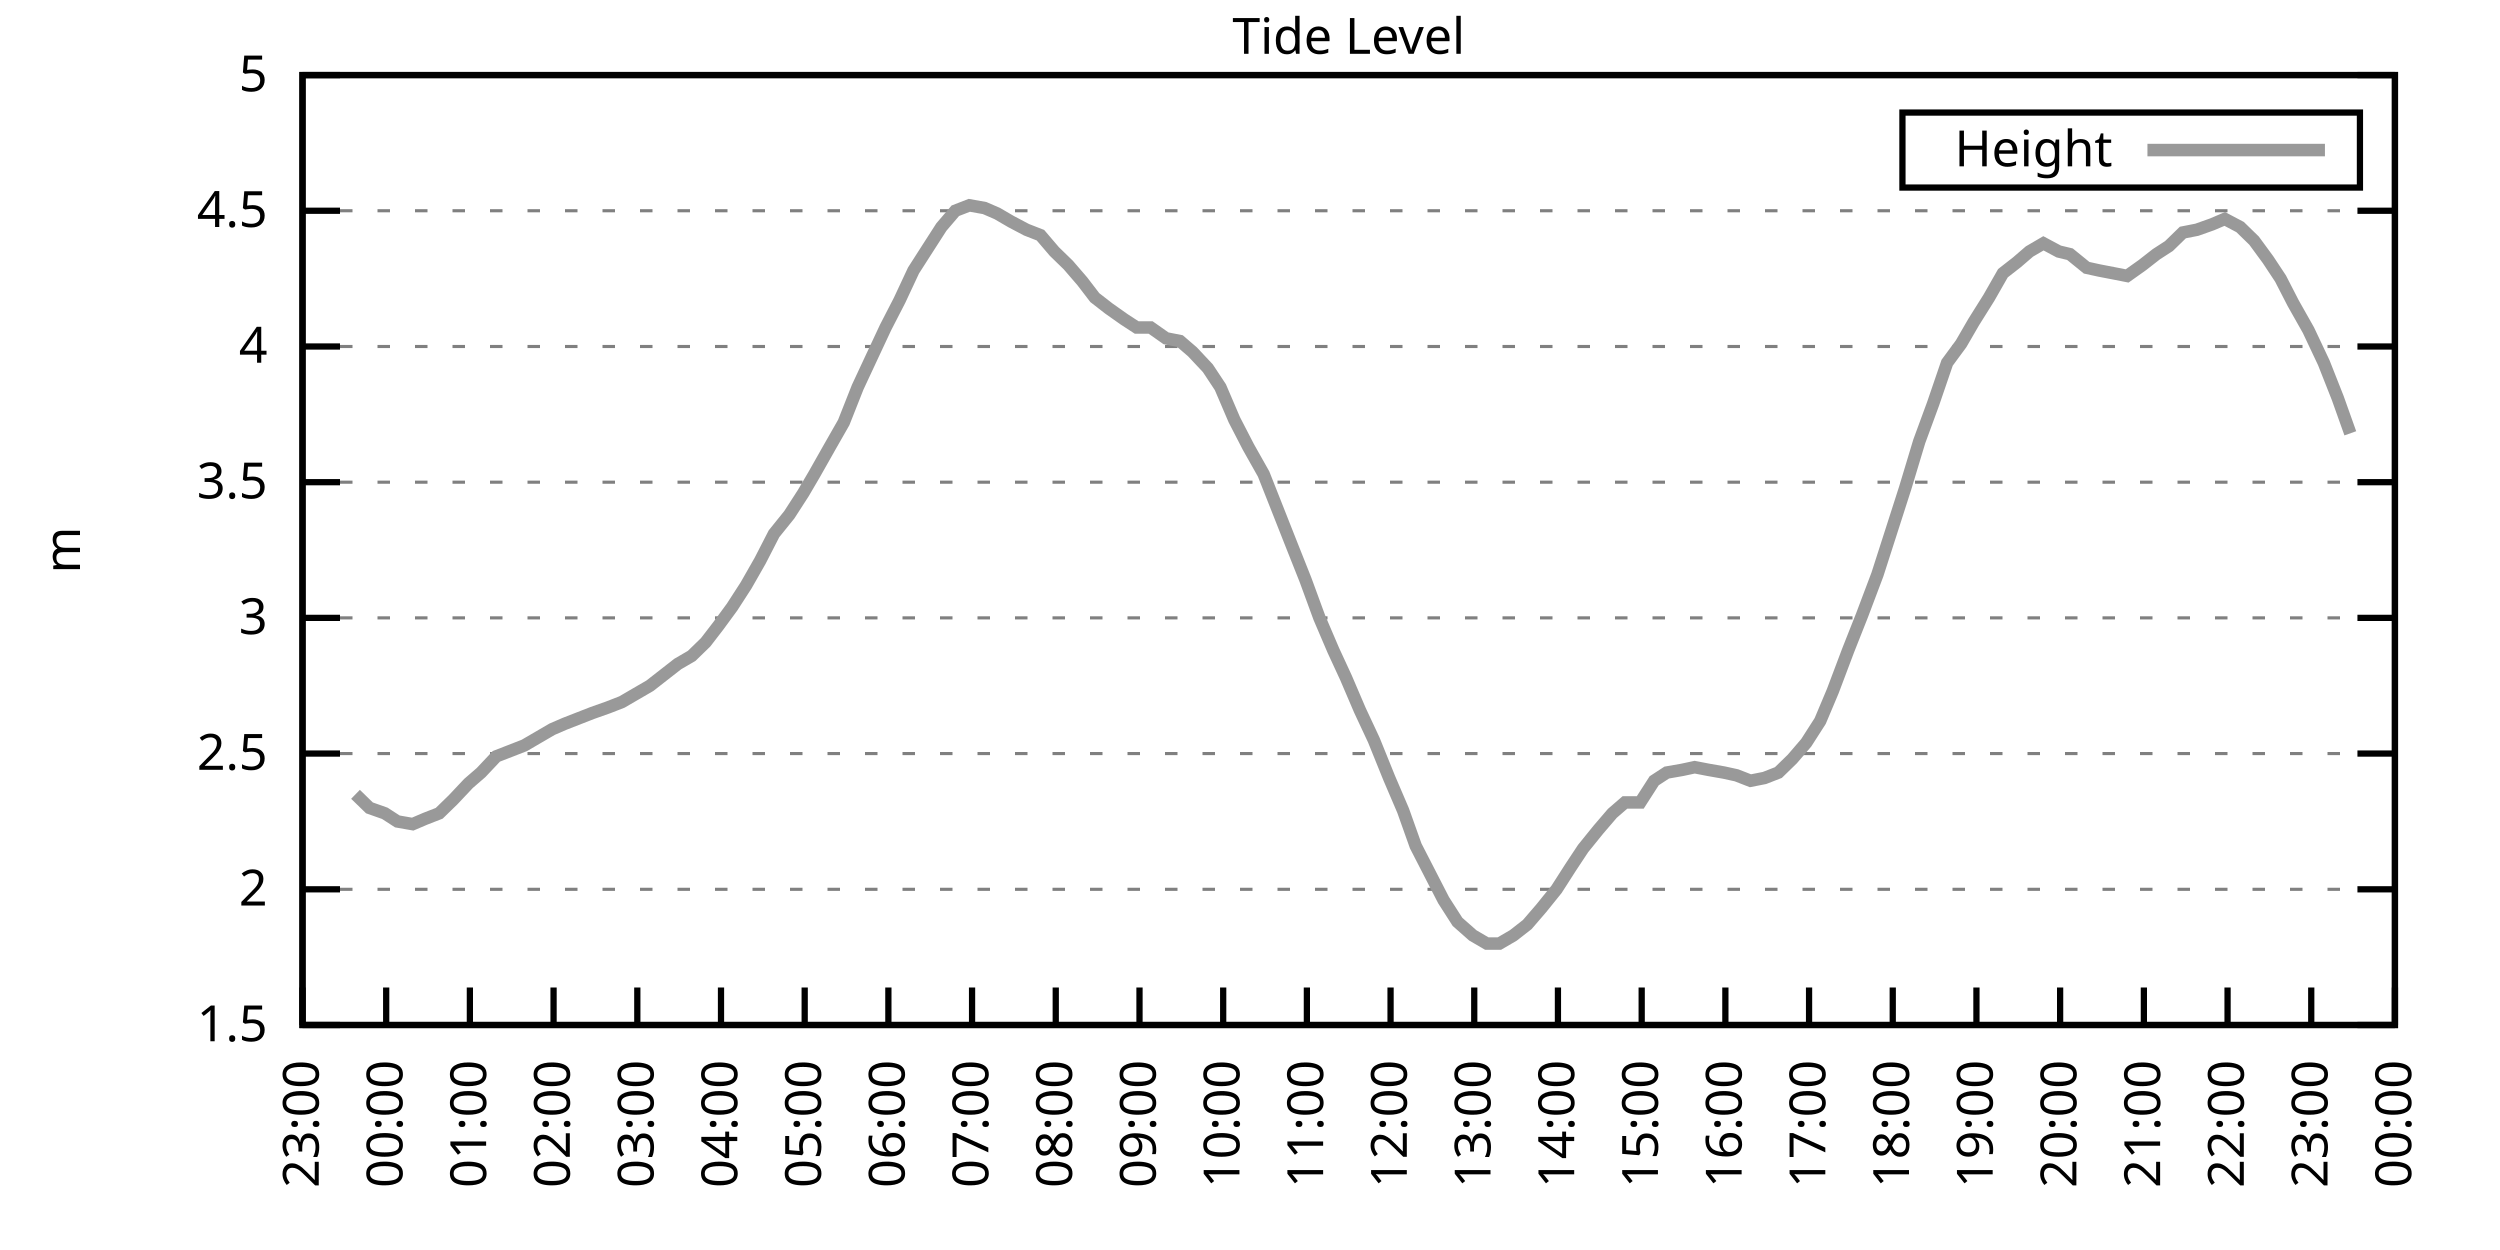
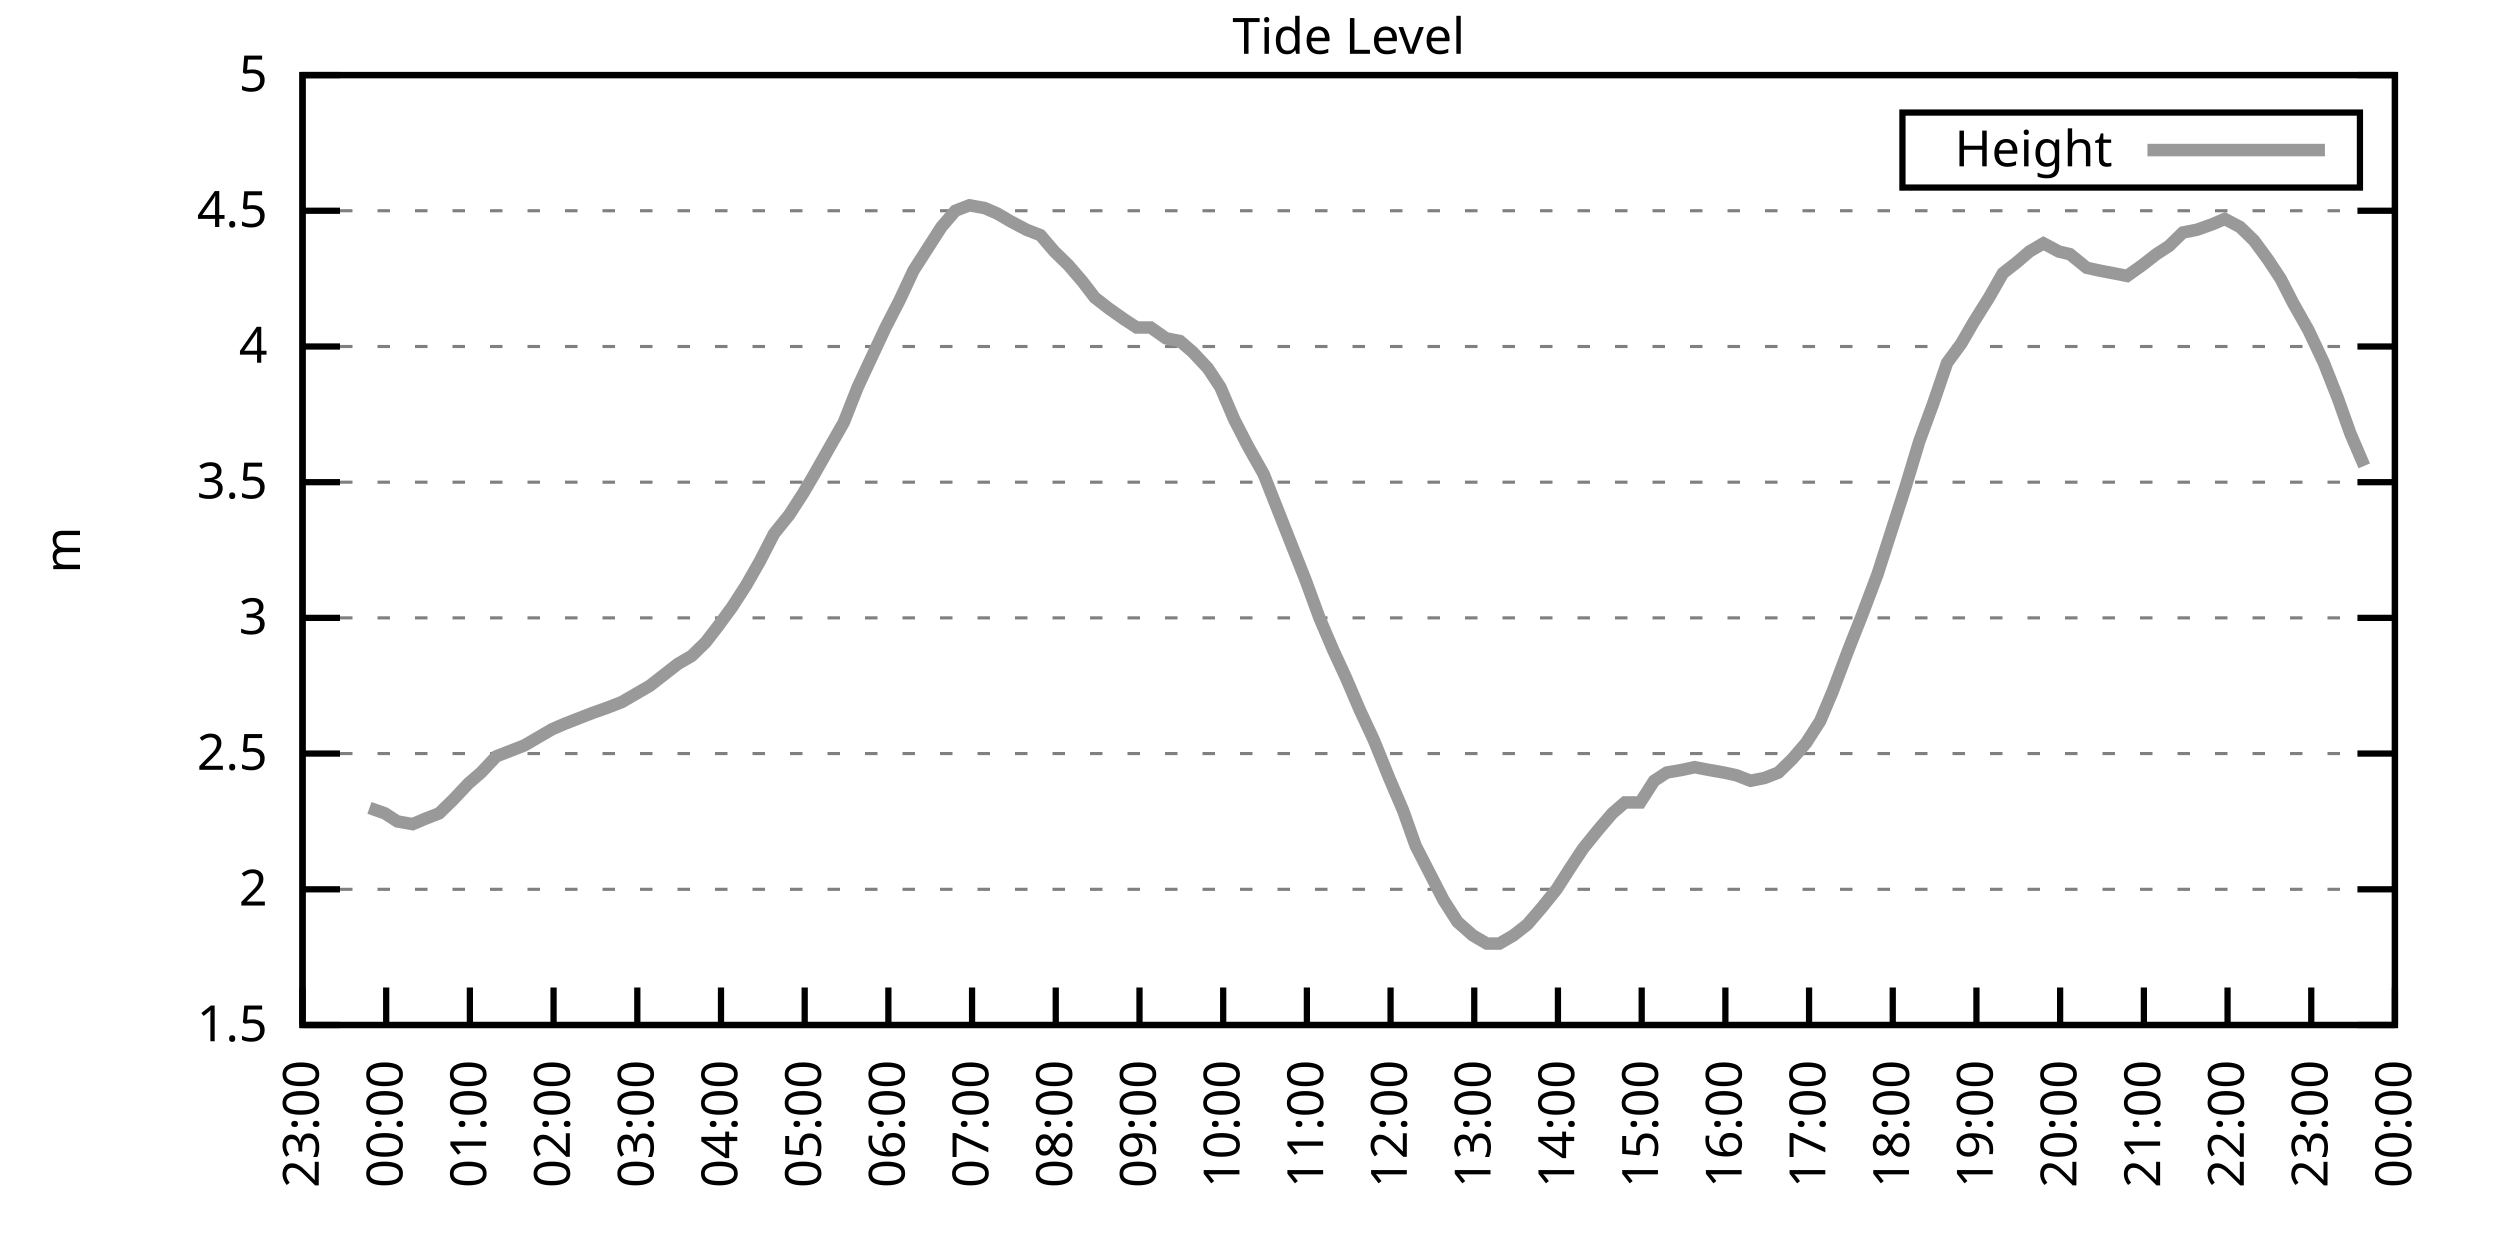
<svg xmlns="http://www.w3.org/2000/svg" xmlns:xlink="http://www.w3.org/1999/xlink" width="400" height="200" viewBox="0 0 400 200">
  <g id="gnuplot_canvas">
    <rect x="0" y="0" width="400" height="200" fill="none" />
    <defs>
      <circle id="gpDot" r="0.5" stroke-width="0.5" stroke="currentColor" />
      <path id="gpPt0" stroke-width="0.333" stroke="currentColor" d="M-1,0 h2 M0,-1 v2" />
      <path id="gpPt1" stroke-width="0.333" stroke="currentColor" d="M-1,-1 L1,1 M1,-1 L-1,1" />
      <path id="gpPt2" stroke-width="0.333" stroke="currentColor" d="M-1,0 L1,0 M0,-1 L0,1 M-1,-1 L1,1 M-1,1 L1,-1" />
      <rect id="gpPt3" stroke-width="0.333" stroke="currentColor" x="-1" y="-1" width="2" height="2" />
      <rect id="gpPt4" stroke-width="0.333" stroke="currentColor" fill="currentColor" x="-1" y="-1" width="2" height="2" />
      <circle id="gpPt5" stroke-width="0.333" stroke="currentColor" cx="0" cy="0" r="1" />
      <use xlink:href="#gpPt5" id="gpPt6" fill="currentColor" stroke="none" />
      <path id="gpPt7" stroke-width="0.333" stroke="currentColor" d="M0,-1.33 L-1.33,0.67 L1.33,0.67 z" />
      <use xlink:href="#gpPt7" id="gpPt8" fill="currentColor" stroke="none" />
      <use xlink:href="#gpPt7" id="gpPt9" stroke="currentColor" transform="rotate(180)" />
      <use xlink:href="#gpPt9" id="gpPt10" fill="currentColor" stroke="none" />
      <use xlink:href="#gpPt3" id="gpPt11" stroke="currentColor" transform="rotate(45)" />
      <use xlink:href="#gpPt11" id="gpPt12" fill="currentColor" stroke="none" />
      <path id="gpPt13" stroke-width="0.333" stroke="currentColor" d="M0,1.330 L1.265,0.411 L0.782,-1.067 L-0.782,-1.076 L-1.265,0.411 z" />
      <use xlink:href="#gpPt13" id="gpPt14" fill="currentColor" stroke="none" />
      <filter id="textbox" filterUnits="objectBoundingBox" x="0" y="0" height="1" width="1">
        <feFlood flood-color="white" flood-opacity="1" result="bgnd" />
        <feComposite in="SourceGraphic" in2="bgnd" operator="atop" />
      </filter>
      <filter id="greybox" filterUnits="objectBoundingBox" x="0" y="0" height="1" width="1">
        <feFlood flood-color="lightgrey" flood-opacity="1" result="grey" />
        <feComposite in="SourceGraphic" in2="grey" operator="atop" />
      </filter>
    </defs>
    <g fill="none" color="white" stroke="currentColor" stroke-width="1.00" stroke-linecap="butt" stroke-linejoin="miter">
</g>
    <g fill="none" color="black" stroke="currentColor" stroke-width="1.00" stroke-linecap="butt" stroke-linejoin="miter">
      <g stroke="none" shape-rendering="crispEdges">
        <polygon fill="rgb(255, 255, 255)" points="48.40,164.00 383.18,164.00 383.18,12.02 48.40,12.02 " />
      </g>
    </g>
    <g fill="none" color="black" stroke="currentColor" stroke-width="1.00" stroke-linecap="butt" stroke-linejoin="miter">
</g>
    <g fill="none" color="black" stroke="black" stroke-width="0.50" stroke-linecap="butt" stroke-linejoin="miter">
</g>
    <g fill="none" color="gray" stroke="currentColor" stroke-width="0.50" stroke-linecap="butt" stroke-linejoin="miter">
      <path stroke="gray" stroke-dasharray="2,4" class="gridline" d="M48.40,164.00 L383.19,164.00  " />
    </g>
    <g fill="none" color="gray" stroke="gray" stroke-width="1.00" stroke-linecap="butt" stroke-linejoin="miter">
</g>
    <g fill="none" color="black" stroke="currentColor" stroke-width="1.00" stroke-linecap="butt" stroke-linejoin="miter">
      <path stroke="black" d="M48.40,164.00 L54.40,164.00 M383.19,164.00 L377.19,164.00  " />
      <g transform="translate(42.80,166.60)" stroke="none" fill="black" font-family="Sans" font-size="8.00" text-anchor="end">
        <text>
          <tspan font-family="Sans"> 1.5</tspan>
        </text>
      </g>
    </g>
    <g fill="none" color="black" stroke="currentColor" stroke-width="1.00" stroke-linecap="butt" stroke-linejoin="miter">
</g>
    <g fill="none" color="black" stroke="black" stroke-width="0.50" stroke-linecap="butt" stroke-linejoin="miter">
</g>
    <g fill="none" color="gray" stroke="currentColor" stroke-width="0.50" stroke-linecap="butt" stroke-linejoin="miter">
      <path stroke="gray" stroke-dasharray="2,4" class="gridline" d="M48.40,142.29 L383.19,142.29  " />
    </g>
    <g fill="none" color="gray" stroke="gray" stroke-width="1.00" stroke-linecap="butt" stroke-linejoin="miter">
</g>
    <g fill="none" color="black" stroke="currentColor" stroke-width="1.00" stroke-linecap="butt" stroke-linejoin="miter">
      <path stroke="black" d="M48.40,142.29 L54.40,142.29 M383.19,142.29 L377.19,142.29  " />
      <g transform="translate(42.80,144.89)" stroke="none" fill="black" font-family="Sans" font-size="8.00" text-anchor="end">
        <text>
          <tspan font-family="Sans"> 2</tspan>
        </text>
      </g>
    </g>
    <g fill="none" color="black" stroke="currentColor" stroke-width="1.00" stroke-linecap="butt" stroke-linejoin="miter">
</g>
    <g fill="none" color="black" stroke="black" stroke-width="0.50" stroke-linecap="butt" stroke-linejoin="miter">
</g>
    <g fill="none" color="gray" stroke="currentColor" stroke-width="0.50" stroke-linecap="butt" stroke-linejoin="miter">
      <path stroke="gray" stroke-dasharray="2,4" class="gridline" d="M48.40,120.57 L383.19,120.57  " />
    </g>
    <g fill="none" color="gray" stroke="gray" stroke-width="1.00" stroke-linecap="butt" stroke-linejoin="miter">
</g>
    <g fill="none" color="black" stroke="currentColor" stroke-width="1.00" stroke-linecap="butt" stroke-linejoin="miter">
      <path stroke="black" d="M48.40,120.57 L54.40,120.57 M383.19,120.57 L377.19,120.57  " />
      <g transform="translate(42.80,123.17)" stroke="none" fill="black" font-family="Sans" font-size="8.00" text-anchor="end">
        <text>
          <tspan font-family="Sans"> 2.5</tspan>
        </text>
      </g>
    </g>
    <g fill="none" color="black" stroke="currentColor" stroke-width="1.00" stroke-linecap="butt" stroke-linejoin="miter">
</g>
    <g fill="none" color="black" stroke="black" stroke-width="0.50" stroke-linecap="butt" stroke-linejoin="miter">
</g>
    <g fill="none" color="gray" stroke="currentColor" stroke-width="0.50" stroke-linecap="butt" stroke-linejoin="miter">
      <path stroke="gray" stroke-dasharray="2,4" class="gridline" d="M48.40,98.86 L383.19,98.86  " />
    </g>
    <g fill="none" color="gray" stroke="gray" stroke-width="1.00" stroke-linecap="butt" stroke-linejoin="miter">
</g>
    <g fill="none" color="black" stroke="currentColor" stroke-width="1.00" stroke-linecap="butt" stroke-linejoin="miter">
      <path stroke="black" d="M48.40,98.86 L54.40,98.86 M383.19,98.86 L377.19,98.86  " />
      <g transform="translate(42.80,101.46)" stroke="none" fill="black" font-family="Sans" font-size="8.00" text-anchor="end">
        <text>
          <tspan font-family="Sans"> 3</tspan>
        </text>
      </g>
    </g>
    <g fill="none" color="black" stroke="currentColor" stroke-width="1.00" stroke-linecap="butt" stroke-linejoin="miter">
</g>
    <g fill="none" color="black" stroke="black" stroke-width="0.50" stroke-linecap="butt" stroke-linejoin="miter">
</g>
    <g fill="none" color="gray" stroke="currentColor" stroke-width="0.50" stroke-linecap="butt" stroke-linejoin="miter">
      <path stroke="gray" stroke-dasharray="2,4" class="gridline" d="M48.40,77.15 L383.19,77.15  " />
    </g>
    <g fill="none" color="gray" stroke="gray" stroke-width="1.00" stroke-linecap="butt" stroke-linejoin="miter">
</g>
    <g fill="none" color="black" stroke="currentColor" stroke-width="1.00" stroke-linecap="butt" stroke-linejoin="miter">
      <path stroke="black" d="M48.40,77.15 L54.40,77.15 M383.19,77.15 L377.19,77.15  " />
      <g transform="translate(42.80,79.75)" stroke="none" fill="black" font-family="Sans" font-size="8.00" text-anchor="end">
        <text>
          <tspan font-family="Sans"> 3.5</tspan>
        </text>
      </g>
    </g>
    <g fill="none" color="black" stroke="currentColor" stroke-width="1.00" stroke-linecap="butt" stroke-linejoin="miter">
</g>
    <g fill="none" color="black" stroke="black" stroke-width="0.50" stroke-linecap="butt" stroke-linejoin="miter">
</g>
    <g fill="none" color="gray" stroke="currentColor" stroke-width="0.50" stroke-linecap="butt" stroke-linejoin="miter">
      <path stroke="gray" stroke-dasharray="2,4" class="gridline" d="M48.40,55.44 L383.19,55.44  " />
    </g>
    <g fill="none" color="gray" stroke="gray" stroke-width="1.00" stroke-linecap="butt" stroke-linejoin="miter">
</g>
    <g fill="none" color="black" stroke="currentColor" stroke-width="1.00" stroke-linecap="butt" stroke-linejoin="miter">
      <path stroke="black" d="M48.40,55.44 L54.40,55.44 M383.19,55.44 L377.19,55.44  " />
      <g transform="translate(42.80,58.04)" stroke="none" fill="black" font-family="Sans" font-size="8.00" text-anchor="end">
        <text>
          <tspan font-family="Sans"> 4</tspan>
        </text>
      </g>
    </g>
    <g fill="none" color="black" stroke="currentColor" stroke-width="1.00" stroke-linecap="butt" stroke-linejoin="miter">
</g>
    <g fill="none" color="black" stroke="black" stroke-width="0.50" stroke-linecap="butt" stroke-linejoin="miter">
</g>
    <g fill="none" color="gray" stroke="currentColor" stroke-width="0.50" stroke-linecap="butt" stroke-linejoin="miter">
      <path stroke="gray" stroke-dasharray="2,4" class="gridline" d="M48.40,33.72 L383.19,33.72  " />
    </g>
    <g fill="none" color="gray" stroke="gray" stroke-width="1.00" stroke-linecap="butt" stroke-linejoin="miter">
</g>
    <g fill="none" color="black" stroke="currentColor" stroke-width="1.00" stroke-linecap="butt" stroke-linejoin="miter">
      <path stroke="black" d="M48.40,33.72 L54.40,33.72 M383.19,33.72 L377.19,33.72  " />
      <g transform="translate(42.80,36.32)" stroke="none" fill="black" font-family="Sans" font-size="8.00" text-anchor="end">
        <text>
          <tspan font-family="Sans"> 4.5</tspan>
        </text>
      </g>
    </g>
    <g fill="none" color="black" stroke="currentColor" stroke-width="1.00" stroke-linecap="butt" stroke-linejoin="miter">
</g>
    <g fill="none" color="black" stroke="black" stroke-width="0.50" stroke-linecap="butt" stroke-linejoin="miter">
</g>
    <g fill="none" color="gray" stroke="currentColor" stroke-width="0.50" stroke-linecap="butt" stroke-linejoin="miter">
      <path stroke="gray" stroke-dasharray="2,4" class="gridline" d="M48.40,12.01 L383.19,12.01  " />
    </g>
    <g fill="none" color="gray" stroke="gray" stroke-width="1.00" stroke-linecap="butt" stroke-linejoin="miter">
</g>
    <g fill="none" color="black" stroke="currentColor" stroke-width="1.00" stroke-linecap="butt" stroke-linejoin="miter">
      <path stroke="black" d="M48.40,12.01 L54.40,12.01 M383.19,12.01 L377.19,12.01  " />
      <g transform="translate(42.80,14.61)" stroke="none" fill="black" font-family="Sans" font-size="8.00" text-anchor="end">
        <text>
          <tspan font-family="Sans"> 5</tspan>
        </text>
      </g>
    </g>
    <g fill="none" color="black" stroke="currentColor" stroke-width="1.00" stroke-linecap="butt" stroke-linejoin="miter">
      <path stroke="black" d="M48.40,164.00 L48.40,158.00  " />
      <g transform="translate(51.00,169.60) rotate(270.00)" stroke="none" fill="black" font-family="Sans" font-size="8.00" text-anchor="end">
        <text>
          <tspan font-family="Sans">23:00</tspan>
        </text>
      </g>
    </g>
    <g fill="none" color="black" stroke="currentColor" stroke-width="1.00" stroke-linecap="butt" stroke-linejoin="miter">
      <path stroke="black" d="M61.79,164.00 L61.79,158.00  " />
      <g transform="translate(64.39,169.60) rotate(270.00)" stroke="none" fill="black" font-family="Sans" font-size="8.00" text-anchor="end">
        <text>
          <tspan font-family="Sans">00:00</tspan>
        </text>
      </g>
    </g>
    <g fill="none" color="black" stroke="currentColor" stroke-width="1.00" stroke-linecap="butt" stroke-linejoin="miter">
      <path stroke="black" d="M75.18,164.00 L75.18,158.00  " />
      <g transform="translate(77.78,169.60) rotate(270.00)" stroke="none" fill="black" font-family="Sans" font-size="8.00" text-anchor="end">
        <text>
          <tspan font-family="Sans">01:00</tspan>
        </text>
      </g>
    </g>
    <g fill="none" color="black" stroke="currentColor" stroke-width="1.00" stroke-linecap="butt" stroke-linejoin="miter">
      <path stroke="black" d="M88.57,164.00 L88.57,158.00  " />
      <g transform="translate(91.17,169.60) rotate(270.00)" stroke="none" fill="black" font-family="Sans" font-size="8.00" text-anchor="end">
        <text>
          <tspan font-family="Sans">02:00</tspan>
        </text>
      </g>
    </g>
    <g fill="none" color="black" stroke="currentColor" stroke-width="1.00" stroke-linecap="butt" stroke-linejoin="miter">
      <path stroke="black" d="M101.97,164.00 L101.97,158.00  " />
      <g transform="translate(104.57,169.60) rotate(270.00)" stroke="none" fill="black" font-family="Sans" font-size="8.00" text-anchor="end">
        <text>
          <tspan font-family="Sans">03:00</tspan>
        </text>
      </g>
    </g>
    <g fill="none" color="black" stroke="currentColor" stroke-width="1.00" stroke-linecap="butt" stroke-linejoin="miter">
      <path stroke="black" d="M115.36,164.00 L115.36,158.00  " />
      <g transform="translate(117.96,169.60) rotate(270.00)" stroke="none" fill="black" font-family="Sans" font-size="8.00" text-anchor="end">
        <text>
          <tspan font-family="Sans">04:00</tspan>
        </text>
      </g>
    </g>
    <g fill="none" color="black" stroke="currentColor" stroke-width="1.00" stroke-linecap="butt" stroke-linejoin="miter">
      <path stroke="black" d="M128.75,164.00 L128.75,158.00  " />
      <g transform="translate(131.35,169.60) rotate(270.00)" stroke="none" fill="black" font-family="Sans" font-size="8.00" text-anchor="end">
        <text>
          <tspan font-family="Sans">05:00</tspan>
        </text>
      </g>
    </g>
    <g fill="none" color="black" stroke="currentColor" stroke-width="1.00" stroke-linecap="butt" stroke-linejoin="miter">
      <path stroke="black" d="M142.14,164.00 L142.14,158.00  " />
      <g transform="translate(144.74,169.60) rotate(270.00)" stroke="none" fill="black" font-family="Sans" font-size="8.00" text-anchor="end">
        <text>
          <tspan font-family="Sans">06:00</tspan>
        </text>
      </g>
    </g>
    <g fill="none" color="black" stroke="currentColor" stroke-width="1.00" stroke-linecap="butt" stroke-linejoin="miter">
      <path stroke="black" d="M155.53,164.00 L155.53,158.00  " />
      <g transform="translate(158.13,169.60) rotate(270.00)" stroke="none" fill="black" font-family="Sans" font-size="8.00" text-anchor="end">
        <text>
          <tspan font-family="Sans">07:00</tspan>
        </text>
      </g>
    </g>
    <g fill="none" color="black" stroke="currentColor" stroke-width="1.00" stroke-linecap="butt" stroke-linejoin="miter">
      <path stroke="black" d="M168.92,164.00 L168.92,158.00  " />
      <g transform="translate(171.52,169.60) rotate(270.00)" stroke="none" fill="black" font-family="Sans" font-size="8.00" text-anchor="end">
        <text>
          <tspan font-family="Sans">08:00</tspan>
        </text>
      </g>
    </g>
    <g fill="none" color="black" stroke="currentColor" stroke-width="1.00" stroke-linecap="butt" stroke-linejoin="miter">
      <path stroke="black" d="M182.32,164.00 L182.32,158.00  " />
      <g transform="translate(184.92,169.60) rotate(270.00)" stroke="none" fill="black" font-family="Sans" font-size="8.00" text-anchor="end">
        <text>
          <tspan font-family="Sans">09:00</tspan>
        </text>
      </g>
    </g>
    <g fill="none" color="black" stroke="currentColor" stroke-width="1.00" stroke-linecap="butt" stroke-linejoin="miter">
      <path stroke="black" d="M195.71,164.00 L195.71,158.00  " />
      <g transform="translate(198.31,169.60) rotate(270.00)" stroke="none" fill="black" font-family="Sans" font-size="8.00" text-anchor="end">
        <text>
          <tspan font-family="Sans">10:00</tspan>
        </text>
      </g>
    </g>
    <g fill="none" color="black" stroke="currentColor" stroke-width="1.00" stroke-linecap="butt" stroke-linejoin="miter">
      <path stroke="black" d="M209.10,164.00 L209.10,158.00  " />
      <g transform="translate(211.70,169.60) rotate(270.00)" stroke="none" fill="black" font-family="Sans" font-size="8.00" text-anchor="end">
        <text>
          <tspan font-family="Sans">11:00</tspan>
        </text>
      </g>
    </g>
    <g fill="none" color="black" stroke="currentColor" stroke-width="1.00" stroke-linecap="butt" stroke-linejoin="miter">
      <path stroke="black" d="M222.49,164.00 L222.49,158.00  " />
      <g transform="translate(225.09,169.60) rotate(270.00)" stroke="none" fill="black" font-family="Sans" font-size="8.00" text-anchor="end">
        <text>
          <tspan font-family="Sans">12:00</tspan>
        </text>
      </g>
    </g>
    <g fill="none" color="black" stroke="currentColor" stroke-width="1.00" stroke-linecap="butt" stroke-linejoin="miter">
      <path stroke="black" d="M235.88,164.00 L235.88,158.00  " />
      <g transform="translate(238.48,169.60) rotate(270.00)" stroke="none" fill="black" font-family="Sans" font-size="8.00" text-anchor="end">
        <text>
          <tspan font-family="Sans">13:00</tspan>
        </text>
      </g>
    </g>
    <g fill="none" color="black" stroke="currentColor" stroke-width="1.00" stroke-linecap="butt" stroke-linejoin="miter">
      <path stroke="black" d="M249.27,164.00 L249.27,158.00  " />
      <g transform="translate(251.87,169.60) rotate(270.00)" stroke="none" fill="black" font-family="Sans" font-size="8.00" text-anchor="end">
        <text>
          <tspan font-family="Sans">14:00</tspan>
        </text>
      </g>
    </g>
    <g fill="none" color="black" stroke="currentColor" stroke-width="1.00" stroke-linecap="butt" stroke-linejoin="miter">
      <path stroke="black" d="M262.67,164.00 L262.67,158.00  " />
      <g transform="translate(265.27,169.60) rotate(270.00)" stroke="none" fill="black" font-family="Sans" font-size="8.00" text-anchor="end">
        <text>
          <tspan font-family="Sans">15:00</tspan>
        </text>
      </g>
    </g>
    <g fill="none" color="black" stroke="currentColor" stroke-width="1.00" stroke-linecap="butt" stroke-linejoin="miter">
      <path stroke="black" d="M276.06,164.00 L276.06,158.00  " />
      <g transform="translate(278.66,169.60) rotate(270.00)" stroke="none" fill="black" font-family="Sans" font-size="8.00" text-anchor="end">
        <text>
          <tspan font-family="Sans">16:00</tspan>
        </text>
      </g>
    </g>
    <g fill="none" color="black" stroke="currentColor" stroke-width="1.00" stroke-linecap="butt" stroke-linejoin="miter">
      <path stroke="black" d="M289.45,164.00 L289.45,158.00  " />
      <g transform="translate(292.05,169.60) rotate(270.00)" stroke="none" fill="black" font-family="Sans" font-size="8.00" text-anchor="end">
        <text>
          <tspan font-family="Sans">17:00</tspan>
        </text>
      </g>
    </g>
    <g fill="none" color="black" stroke="currentColor" stroke-width="1.00" stroke-linecap="butt" stroke-linejoin="miter">
      <path stroke="black" d="M302.84,164.00 L302.84,158.00  " />
      <g transform="translate(305.44,169.60) rotate(270.00)" stroke="none" fill="black" font-family="Sans" font-size="8.00" text-anchor="end">
        <text>
          <tspan font-family="Sans">18:00</tspan>
        </text>
      </g>
    </g>
    <g fill="none" color="black" stroke="currentColor" stroke-width="1.00" stroke-linecap="butt" stroke-linejoin="miter">
      <path stroke="black" d="M316.23,164.00 L316.23,158.00  " />
      <g transform="translate(318.83,169.60) rotate(270.00)" stroke="none" fill="black" font-family="Sans" font-size="8.00" text-anchor="end">
        <text>
          <tspan font-family="Sans">19:00</tspan>
        </text>
      </g>
    </g>
    <g fill="none" color="black" stroke="currentColor" stroke-width="1.00" stroke-linecap="butt" stroke-linejoin="miter">
      <path stroke="black" d="M329.62,164.00 L329.62,158.00  " />
      <g transform="translate(332.22,169.60) rotate(270.00)" stroke="none" fill="black" font-family="Sans" font-size="8.00" text-anchor="end">
        <text>
          <tspan font-family="Sans">20:00</tspan>
        </text>
      </g>
    </g>
    <g fill="none" color="black" stroke="currentColor" stroke-width="1.00" stroke-linecap="butt" stroke-linejoin="miter">
      <path stroke="black" d="M343.02,164.00 L343.02,158.00  " />
      <g transform="translate(345.62,169.60) rotate(270.00)" stroke="none" fill="black" font-family="Sans" font-size="8.00" text-anchor="end">
        <text>
          <tspan font-family="Sans">21:00</tspan>
        </text>
      </g>
    </g>
    <g fill="none" color="black" stroke="currentColor" stroke-width="1.00" stroke-linecap="butt" stroke-linejoin="miter">
      <path stroke="black" d="M356.41,164.00 L356.41,158.00  " />
      <g transform="translate(359.01,169.60) rotate(270.00)" stroke="none" fill="black" font-family="Sans" font-size="8.00" text-anchor="end">
        <text>
          <tspan font-family="Sans">22:00</tspan>
        </text>
      </g>
    </g>
    <g fill="none" color="black" stroke="currentColor" stroke-width="1.00" stroke-linecap="butt" stroke-linejoin="miter">
      <path stroke="black" d="M369.80,164.00 L369.80,158.00  " />
      <g transform="translate(372.40,169.60) rotate(270.00)" stroke="none" fill="black" font-family="Sans" font-size="8.00" text-anchor="end">
        <text>
          <tspan font-family="Sans">23:00</tspan>
        </text>
      </g>
    </g>
    <g fill="none" color="black" stroke="currentColor" stroke-width="1.00" stroke-linecap="butt" stroke-linejoin="miter">
      <path stroke="black" d="M383.19,164.00 L383.19,158.00  " />
      <g transform="translate(385.79,169.60) rotate(270.00)" stroke="none" fill="black" font-family="Sans" font-size="8.00" text-anchor="end">
        <text>
          <tspan font-family="Sans">00:00</tspan>
        </text>
      </g>
    </g>
    <g fill="none" color="black" stroke="currentColor" stroke-width="1.00" stroke-linecap="butt" stroke-linejoin="miter">
</g>
    <g fill="none" color="black" stroke="currentColor" stroke-width="1.00" stroke-linecap="butt" stroke-linejoin="miter">
      <path stroke="black" d="M48.40,12.01 L48.40,164.00 L383.19,164.00 L383.19,12.01 L48.40,12.01 Z  " />
    </g>
    <g fill="none" color="black" stroke="currentColor" stroke-width="1.00" stroke-linecap="butt" stroke-linejoin="miter">
</g>
    <g fill="none" color="black" stroke="currentColor" stroke-width="1.00" stroke-linecap="butt" stroke-linejoin="miter">
      <path stroke="black" d="M304.39,30.01 L304.39,18.01 L377.59,18.01 L377.59,30.01 L304.39,30.01 Z  " />
    </g>
    <g id="Tide_level_plot_1">
      <g fill="none" color="white" stroke="black" stroke-width="2.00" stroke-linecap="butt" stroke-linejoin="miter">
</g>
      <g fill="none" color="black" stroke="currentColor" stroke-width="2.00" stroke-linecap="butt" stroke-linejoin="miter">
        <g transform="translate(337.99,26.61)" stroke="none" fill="black" font-family="Sans" font-size="8.00" text-anchor="end">
          <text>
            <tspan font-family="Sans">Height</tspan>
          </text>
        </g>
      </g>
      <g fill="none" color="black" stroke="currentColor" stroke-width="2.00" stroke-linecap="butt" stroke-linejoin="miter">
-         <path stroke="rgb(153, 153, 153)" d="M343.59,24.01 L371.99,24.01 M56.88,127.09 L59.11,129.26 L61.57,130.13 L63.58,131.43 L66.03,131.86 L68.04,131.00   L70.27,130.13 L72.50,127.96 L74.96,125.35 L76.97,123.61 L79.42,121.01 L81.66,120.14 L83.89,119.27 L86.12,117.97   L88.35,116.67 L90.36,115.80 L92.59,114.93 L94.82,114.06 L97.28,113.19 L99.51,112.32 L101.74,111.02 L103.98,109.72   L106.21,107.98 L108.44,106.24 L110.67,104.94 L112.90,102.77 L114.91,100.16 L117.14,97.12 L119.38,93.65 L121.61,89.74   L123.84,85.40 L126.29,82.36 L128.53,78.89 L130.31,75.85 L132.77,71.50 L135.00,67.59 L137.23,61.95 L139.46,57.17   L141.69,52.40 L143.93,48.05 L146.16,43.28 L148.39,39.80 L150.62,36.33 L152.85,33.72 L155.09,32.85 L157.54,33.29   L159.55,34.16 L161.78,35.46 L164.24,36.76 L166.47,37.63 L168.70,40.24 L170.93,42.41 L173.17,45.01 L175.17,47.62   L177.41,49.36 L179.86,51.09 L181.87,52.40 L184.10,52.40 L186.56,54.13 L188.79,54.57 L190.80,56.30 L193.25,58.91   L195.26,61.95 L197.49,67.16 L199.73,71.50 L202.18,75.85 L204.41,81.49 L206.64,87.14 L208.88,92.78 L211.11,98.86   L213.34,104.07 L215.35,108.42 L217.58,113.63 L219.81,118.40 L222.27,124.48 L224.50,129.69 L226.51,135.34 L228.74,139.68   L230.97,144.02 L233.20,147.50 L235.66,149.67 L237.89,150.97 L239.90,150.97 L242.13,149.67 L244.36,147.93 L246.60,145.33   L249.05,142.29 L251.28,138.81 L253.29,135.77 L255.75,132.73 L257.98,130.13 L259.99,128.39 L262.44,128.39 L264.67,124.92   L266.68,123.61 L269.14,123.18 L271.15,122.75 L273.38,123.18 L275.83,123.61 L277.84,124.05 L280.07,124.92 L282.31,124.48   L284.54,123.61 L286.77,121.44 L289.00,118.84 L291.23,115.36 L293.24,110.59 L295.70,104.07 L297.93,98.43 L300.39,91.91   L302.62,84.97 L304.85,78.02 L307.08,70.63 L309.31,64.56 L311.54,58.04 L313.78,55.00 L315.79,51.53 L318.24,47.62   L320.47,43.71 L322.70,41.97 L324.71,40.24 L326.95,38.93 L329.40,40.24 L331.19,40.67 L333.86,42.84 L335.87,43.28   L338.10,43.71 L340.34,44.15 L342.79,42.41 L345.02,40.67 L347.03,39.37 L349.26,37.20 L351.50,36.76 L353.95,35.89   L355.96,35.03 L358.42,36.33 L360.65,38.50 L362.88,41.54 L364.89,44.58 L366.90,48.49 L369.35,52.83 L371.81,58.04   L374.04,63.69 L376.05,69.33  " />
+         <path stroke="rgb(153, 153, 153)" d="M343.59,24.01 L371.99,24.01 M59.11,129.26 L61.57,130.13 L63.58,131.43 L66.03,131.86 L68.04,131.00 L70.27,130.13   L72.50,127.96 L74.96,125.35 L76.97,123.61 L79.42,121.01 L81.66,120.14 L83.89,119.27 L86.12,117.97 L88.35,116.67   L90.36,115.80 L92.59,114.93 L94.82,114.06 L97.28,113.19 L99.51,112.32 L101.74,111.02 L103.98,109.72 L106.21,107.98   L108.44,106.24 L110.67,104.94 L112.90,102.77 L114.91,100.16 L117.14,97.12 L119.38,93.65 L121.61,89.74 L123.84,85.40   L126.29,82.36 L128.53,78.89 L130.31,75.85 L132.77,71.50 L135.00,67.59 L137.23,61.95 L139.46,57.17 L141.69,52.40   L143.93,48.05 L146.16,43.28 L148.39,39.80 L150.62,36.33 L152.85,33.72 L155.09,32.85 L157.54,33.29 L159.55,34.16   L161.78,35.46 L164.24,36.76 L166.47,37.63 L168.70,40.24 L170.93,42.41 L173.17,45.01 L175.17,47.62 L177.41,49.36   L179.86,51.09 L181.87,52.40 L184.10,52.40 L186.56,54.13 L188.79,54.57 L190.80,56.30 L193.25,58.91 L195.26,61.95   L197.49,67.16 L199.73,71.50 L202.18,75.85 L204.41,81.49 L206.64,87.14 L208.88,92.78 L211.11,98.86 L213.34,104.07   L215.35,108.42 L217.58,113.63 L219.81,118.40 L222.27,124.48 L224.50,129.69 L226.51,135.34 L228.74,139.68 L230.97,144.02   L233.20,147.50 L235.66,149.67 L237.89,150.97 L239.90,150.97 L242.13,149.67 L244.36,147.93 L246.60,145.33 L249.05,142.29   L251.28,138.81 L253.29,135.77 L255.75,132.73 L257.98,130.13 L259.99,128.39 L262.44,128.39 L264.67,124.92 L266.68,123.61   L269.14,123.18 L271.15,122.75 L273.38,123.18 L275.83,123.61 L277.84,124.05 L280.07,124.92 L282.31,124.48 L284.54,123.61   L286.77,121.44 L289.00,118.84 L291.23,115.36 L293.24,110.59 L295.70,104.07 L297.93,98.43 L300.39,91.91 L302.62,84.97   L304.85,78.02 L307.08,70.63 L309.31,64.56 L311.54,58.04 L313.78,55.00 L315.79,51.53 L318.24,47.62 L320.47,43.71   L322.70,41.97 L324.71,40.24 L326.95,38.93 L329.40,40.24 L331.19,40.67 L333.86,42.84 L335.87,43.28 L338.10,43.71   L340.34,44.15 L342.79,42.41 L345.02,40.67 L347.03,39.37 L349.26,37.20 L351.50,36.76 L353.95,35.89 L355.96,35.03   L358.42,36.33 L360.65,38.50 L362.88,41.54 L364.89,44.58 L366.90,48.49 L369.35,52.83 L371.81,58.04 L374.04,63.69   L376.05,69.33 L378.28,74.54  " />
      </g>
    </g>
    <g fill="none" color="black" stroke="currentColor" stroke-width="2.00" stroke-linecap="butt" stroke-linejoin="miter">
</g>
    <g fill="none" color="black" stroke="black" stroke-width="1.00" stroke-linecap="butt" stroke-linejoin="miter">
</g>
    <g fill="none" color="black" stroke="currentColor" stroke-width="1.00" stroke-linecap="butt" stroke-linejoin="miter">
      <path stroke="black" d="M48.40,12.01 L48.40,164.00 L383.19,164.00 L383.19,12.01 L48.40,12.01 Z  " />
      <g transform="translate(12.80,88.01) rotate(270.00)" stroke="none" fill="black" font-family="Sans" font-size="8.00" text-anchor="middle">
        <text>
          <tspan font-family="Sans">m</tspan>
        </text>
      </g>
    </g>
    <g fill="none" color="black" stroke="currentColor" stroke-width="1.00" stroke-linecap="butt" stroke-linejoin="miter">
</g>
    <g fill="none" color="black" stroke="currentColor" stroke-width="1.00" stroke-linecap="butt" stroke-linejoin="miter">
      <g transform="translate(215.79,8.61)" stroke="none" fill="black" font-family="Sans" font-size="8.00" text-anchor="middle">
        <text>
          <tspan font-family="Sans">Tide Level</tspan>
        </text>
      </g>
    </g>
    <g fill="none" color="black" stroke="currentColor" stroke-width="1.00" stroke-linecap="butt" stroke-linejoin="miter">
</g>
  </g>
</svg>
